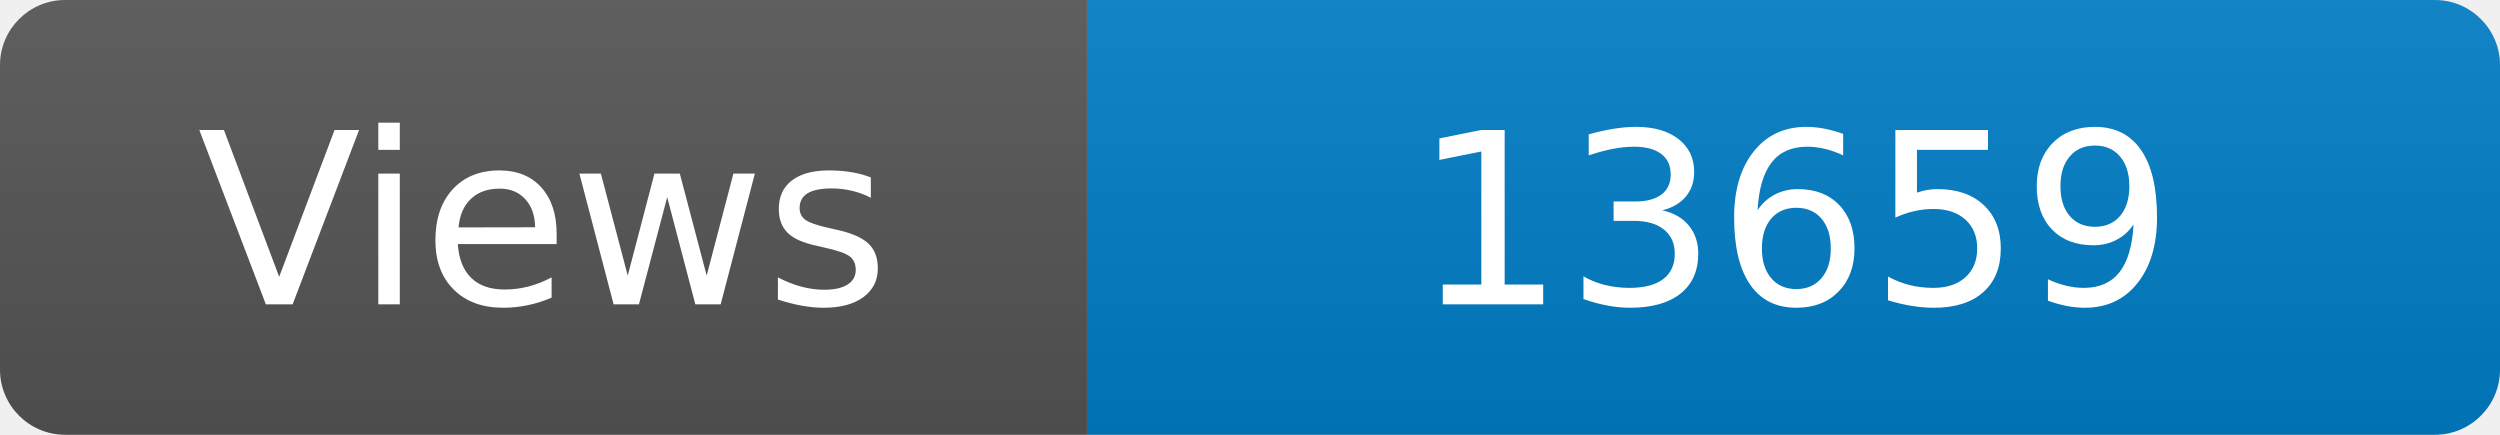
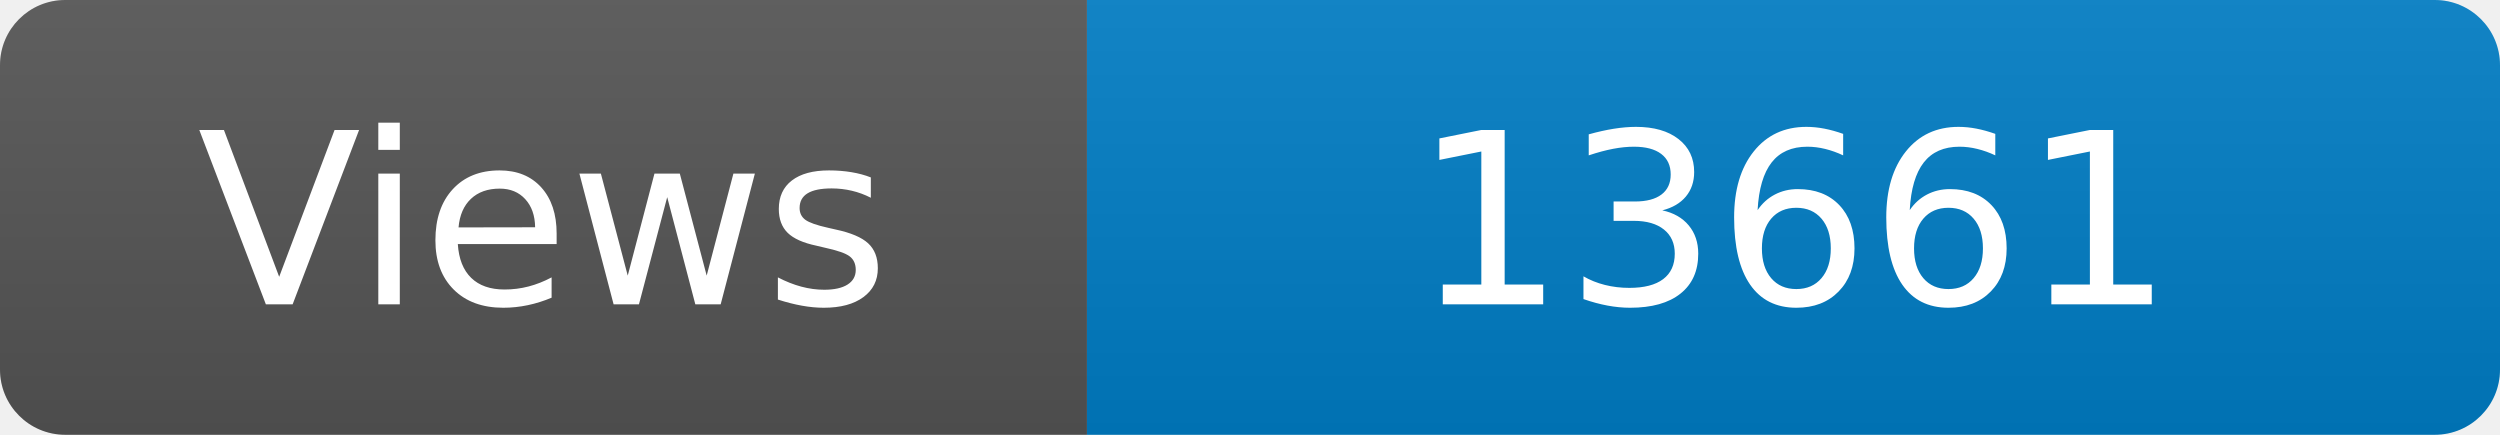
<svg xmlns="http://www.w3.org/2000/svg" width="115" height="20" role="img" aria-label="Maintained?: yes">
  <linearGradient id="s" x2="0" y2="100%">
    <stop offset="0" stop-color="#bbb" stop-opacity=".1" />
    <stop offset="1" stop-opacity=".1" />
  </linearGradient>
  <clipPath id="r">
    <rect width="115" height="20" rx="3" fill="#fff" />
  </clipPath>
  <g clip-path="url(#r)">
    <rect width="50" height="20" fill="#555" />
    <rect x="50" width="160" height="20" fill="#007ec6" />
    <rect width="115" height="20" fill="url(#s)" />
  </g>
  <g fill="#fff" text-anchor="middle" font-family="Verdana,Geneva,DejaVu Sans,sans-serif" font-size="110">
    <text x="250" y="140" transform="scale(.1)" fill="#fff">Views</text>
-     <text x="825" y="140" transform="scale(.1)" fill="#fff">13659</text>
+     <text x="825" y="140" transform="scale(.1)" fill="#fff">13661</text>
  </g>
</svg>
